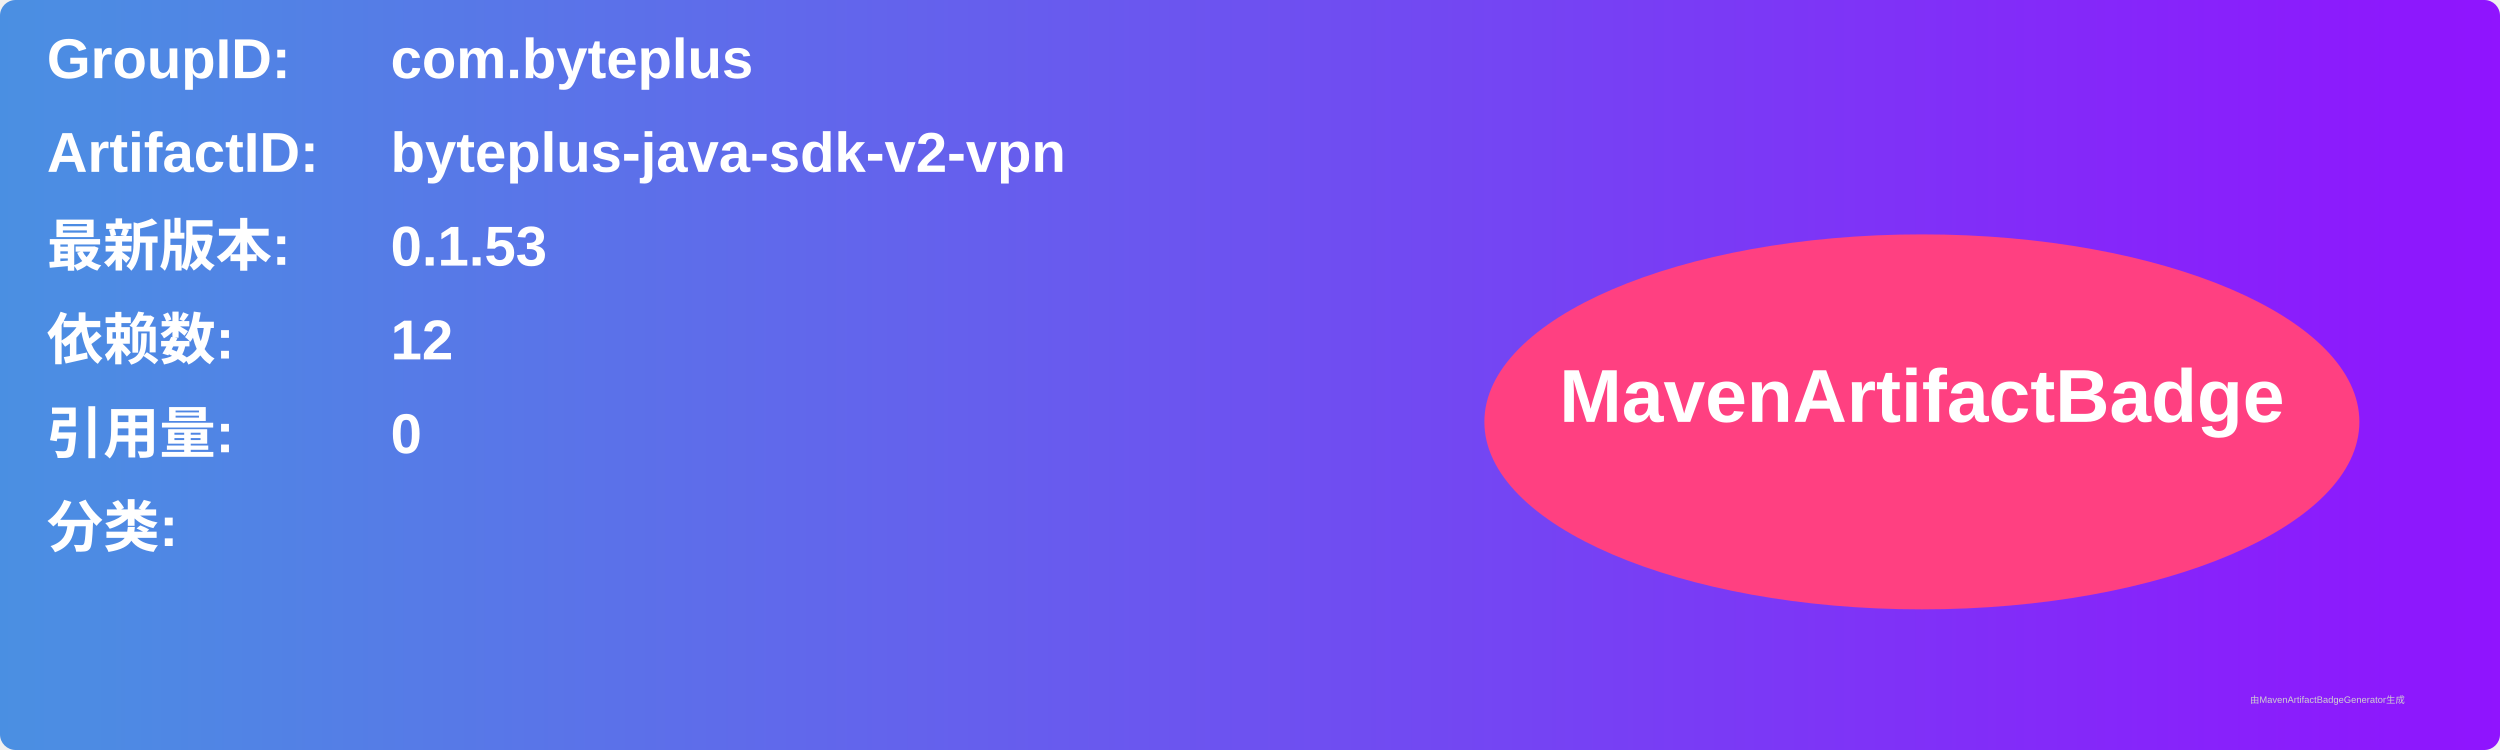
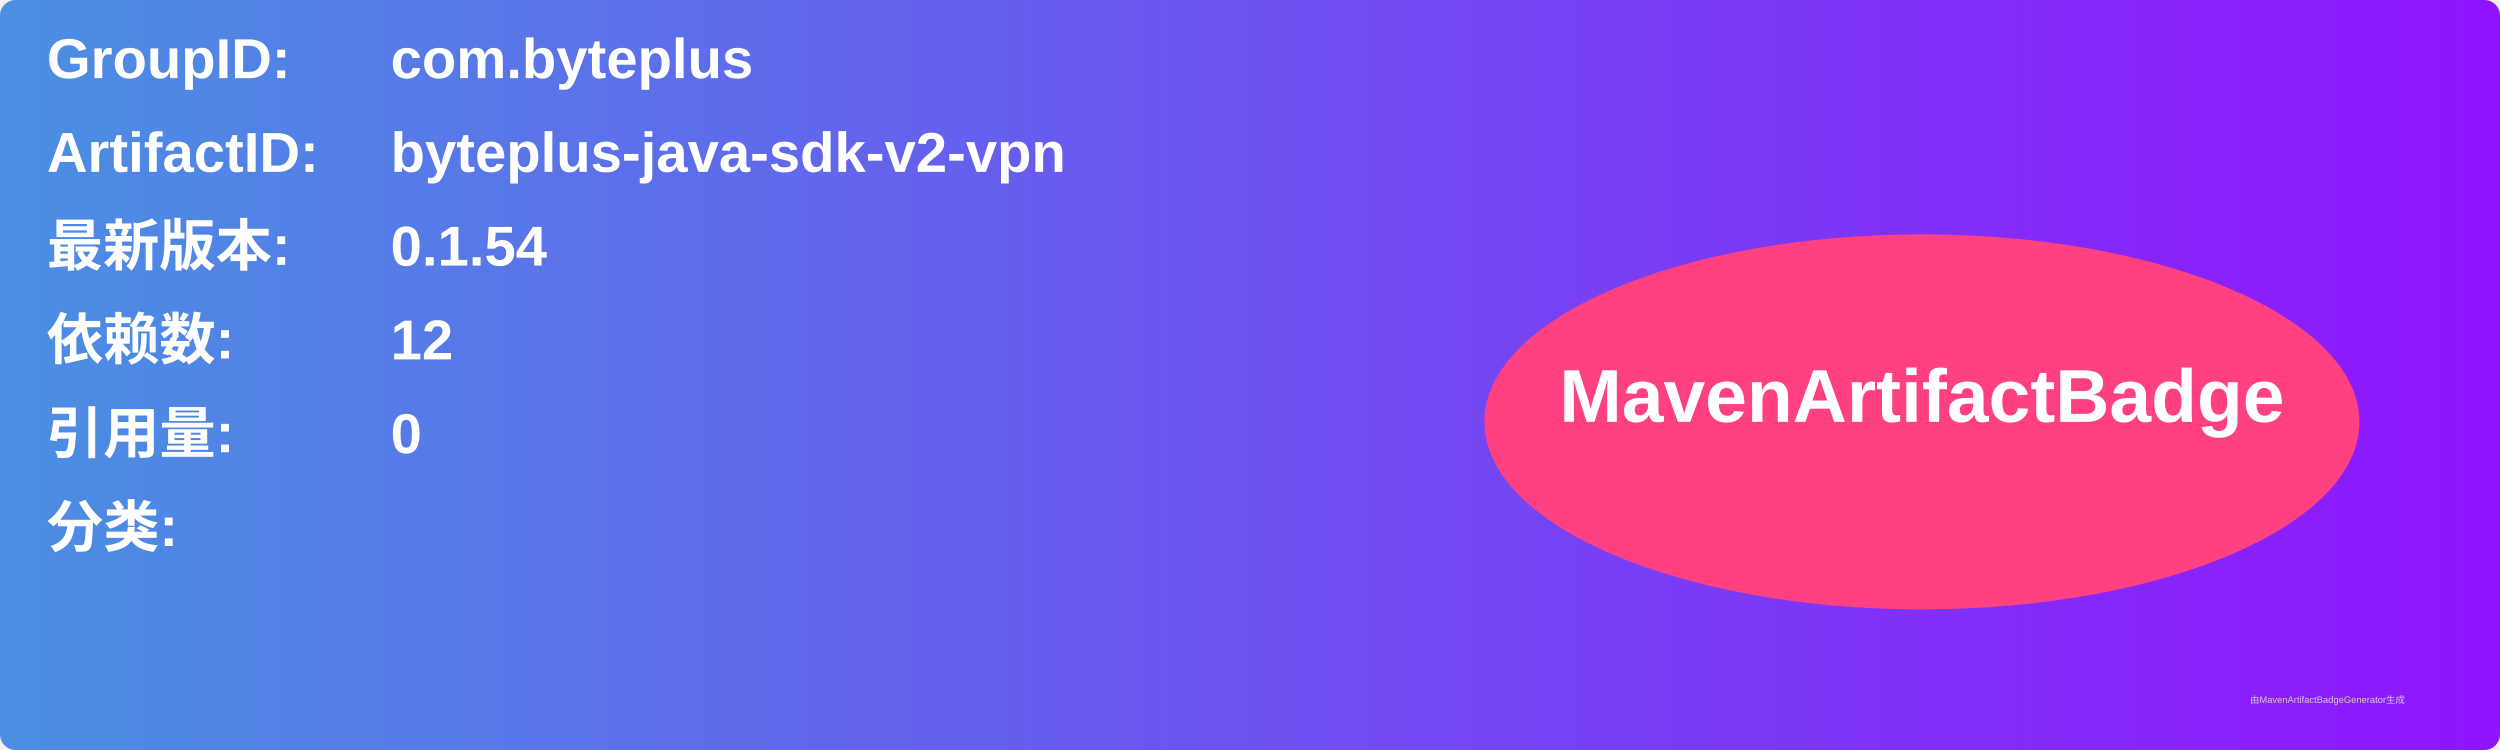
<svg xmlns="http://www.w3.org/2000/svg" width="800" height="240" viewBox="0 0 800 240">
  <linearGradient id="grad" x1="0%" y1="0%" x2="100%" y2="0%">
    <stop offset="0%" stop-color="#4a90e2" />
    <stop offset="100%" stop-color="#9013fe" />
  </linearGradient>
  <rect width="100%" height="100%" rx="5" ry="5" fill="url(#grad)" />
  <g transform="translate(15, 15)">
    <text x="0" y="10" font-family="Arial" font-size="18" fill="white" font-weight="bold" width="260">GroupID:</text>
    <text x="110" y="10" font-family="Arial" font-size="18" fill="white" font-weight="bold" width="460">com.byteplus</text>
    <text x="0" y="40" font-family="Arial" font-size="18" fill="white" font-weight="bold" width="260">ArtifactID:</text>
    <text x="110" y="40" font-family="Arial" font-size="18" fill="white" font-weight="bold" width="460">byteplus-java-sdk-v2-vpn</text>
    <text x="0" y="70" font-family="Arial" font-size="18" fill="white" font-weight="bold">最新版本:</text>
    <text x="110" y="70" font-family="Arial" font-size="18" fill="white" font-weight="bold">
-       <tspan font-weight="bold">0.1.53</tspan>
+       <tspan font-weight="bold">0.1.54</tspan>
    </text>
    <text x="0" y="100" font-family="Arial" font-size="18" fill="white" font-weight="bold">依赖数: </text>
    <text x="110" y="100" font-family="Arial" font-size="18" fill="white">
      <tspan font-weight="bold">12</tspan>
    </text>
    <text x="0" y="130" font-family="Arial" font-size="18" fill="white" font-weight="bold">引用量: </text>
    <text x="110" y="130" font-family="Arial" font-size="18" fill="white">
      <tspan font-weight="bold">0</tspan>
    </text>
    <text x="0" y="160" font-family="Arial" font-size="18" fill="white" font-weight="bold">分类:</text>
    <text x="10" y="190" font-family="Arial" font-size="10" fill="white">
      <tspan font-weight="bold" />
    </text>
    <ellipse cx="600" cy="120" rx="140" ry="60" fill="#ff4081" />
    <text x="600" y="120" text-anchor="middle" font-family="Arial" font-size="24" fill="white" font-weight="bold">MavenArtifactBadge</text>
  </g>
  <text x="720" y="225" font-family="Arial" font-size="3" fill="#d0d0d0">由MavenArtifactBadgeGenerator生成</text>
</svg>
